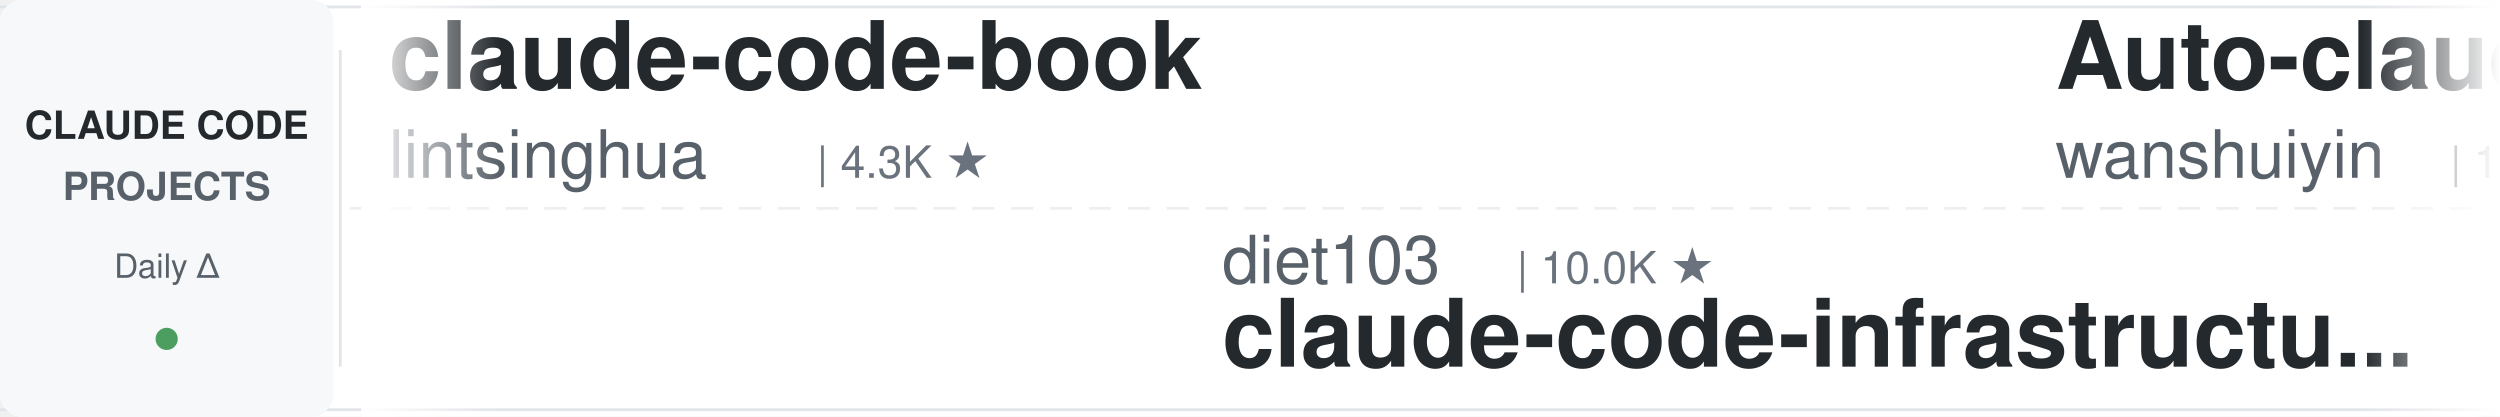
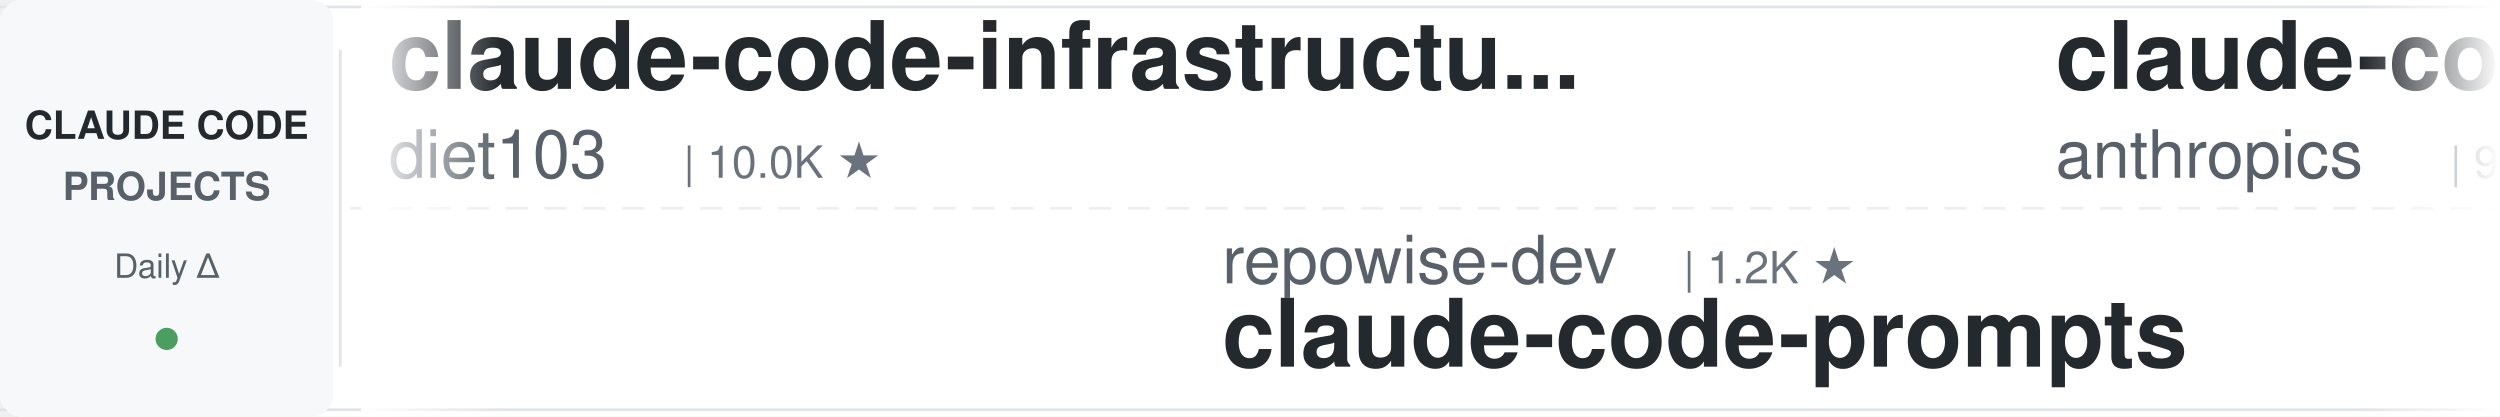
<svg xmlns="http://www.w3.org/2000/svg" width="900" height="150">
  <defs>
    <linearGradient id="leftFade" x1="0%" y1="0%" x2="100%" y2="0%">
      <stop offset="0%" style="stop-color:#ffffff;stop-opacity:1" />
      <stop offset="100%" style="stop-color:#ffffff;stop-opacity:0" />
    </linearGradient>
    <linearGradient id="rightFade" x1="0%" y1="0%" x2="100%" y2="0%">
      <stop offset="0%" style="stop-color:#ffffff;stop-opacity:0" />
      <stop offset="100%" style="stop-color:#ffffff;stop-opacity:1" />
    </linearGradient>
  </defs>
  <rect width="900" height="150" fill="#ffffff" rx="8" />
  <rect x="0" y="2" width="900" height="1" fill="#e1e4e8" />
  <rect x="0" y="147" width="900" height="1" fill="#e1e4e8" />
  <line x1="0" y1="75" x2="900" y2="75" stroke="#e1e4e8" stroke-width="1" stroke-dasharray="8 6" opacity="0.6" />
  <rect x="0" y="0" width="120" height="150" fill="#f6f8fa" rx="8" />
  <text x="60" y="50" font-family="-apple-system, BlinkMacSystemFont, 'Segoe UI', Helvetica, Arial, sans-serif" font-size="14" font-weight="600" fill="#24292e" text-anchor="middle">CLAUDE CODE</text>
  <text x="60" y="72" font-family="-apple-system, BlinkMacSystemFont, 'Segoe UI', Helvetica, Arial, sans-serif" font-size="14" font-weight="600" fill="#586069" text-anchor="middle">PROJECTS</text>
  <text x="60" y="100" font-family="-apple-system, BlinkMacSystemFont, 'Segoe UI', Helvetica, Arial, sans-serif" font-size="12" font-weight="500" fill="#586069" text-anchor="middle">Daily Δ</text>
  <circle cx="60" cy="122" r="4" fill="#22863a" opacity="0.8" />
  <rect x="122" y="18" width="1" height="114" fill="#e1e4e8" />
  <clipPath id="tickerClip">
    <rect x="130" y="0" width="770" height="150" />
  </clipPath>
  <g clip-path="url(#tickerClip)">
    <g id="tickerItems">
      <animateTransform attributeName="transform" attributeType="XML" type="translate" from="0 0" to="-3000 0" dur="54s" repeatCount="indefinite" />
      <g transform="translate(0, 0)">
-         <text x="140" y="32" font-family="-apple-system, BlinkMacSystemFont, 'Segoe UI', Helvetica, Arial, sans-serif" font-size="34" font-weight="600" fill="#24292e">claude-code-book</text>
-         <text x="140" y="64" font-family="-apple-system, BlinkMacSystemFont, 'Segoe UI', Helvetica, Arial, sans-serif" font-size="24" font-weight="400" fill="#586069">lintsinghua</text>
-         <text x="294" y="64" font-family="-apple-system, BlinkMacSystemFont, 'Segoe UI', Helvetica, Arial, sans-serif" font-size="16" font-weight="500" fill="#6a737d">| 4.3K ★</text>
+         <text x="140" y="32" font-family="-apple-system, BlinkMacSystemFont, 'Segoe UI', Helvetica, Arial, sans-serif" font-size="34" font-weight="600" fill="#24292e">claude-code-infrastructu...</text>
+         <text x="140" y="64" font-family="-apple-system, BlinkMacSystemFont, 'Segoe UI', Helvetica, Arial, sans-serif" font-size="24" font-weight="400" fill="#586069">diet103</text>
+         <text x="246" y="64" font-family="-apple-system, BlinkMacSystemFont, 'Segoe UI', Helvetica, Arial, sans-serif" font-size="16" font-weight="500" fill="#6a737d">| 10.0K ★</text>
      </g>
      <g transform="translate(300, 0)">
-         <text x="140" y="102" font-family="-apple-system, BlinkMacSystemFont, 'Segoe UI', Helvetica, Arial, sans-serif" font-size="24" font-weight="400" fill="#586069">diet103</text>
-         <text x="246" y="102" font-family="-apple-system, BlinkMacSystemFont, 'Segoe UI', Helvetica, Arial, sans-serif" font-size="16" font-weight="500" fill="#6a737d">| 10.0K ★</text>
-         <text x="140" y="132" font-family="-apple-system, BlinkMacSystemFont, 'Segoe UI', Helvetica, Arial, sans-serif" font-size="34" font-weight="600" fill="#24292e">claude-code-infrastructu...</text>
+         <text x="140" y="102" font-family="-apple-system, BlinkMacSystemFont, 'Segoe UI', Helvetica, Arial, sans-serif" font-size="24" font-weight="400" fill="#586069">repowise-dev</text>
+         <text x="306" y="102" font-family="-apple-system, BlinkMacSystemFont, 'Segoe UI', Helvetica, Arial, sans-serif" font-size="16" font-weight="500" fill="#6a737d">| 1.2K ★</text>
+         <text x="140" y="132" font-family="-apple-system, BlinkMacSystemFont, 'Segoe UI', Helvetica, Arial, sans-serif" font-size="34" font-weight="600" fill="#24292e">claude-code-prompts</text>
      </g>
      <g transform="translate(600, 0)">
-         <text x="140" y="32" font-family="-apple-system, BlinkMacSystemFont, 'Segoe UI', Helvetica, Arial, sans-serif" font-size="34" font-weight="600" fill="#24292e">Auto-claude-code-researc...</text>
-         <text x="140" y="64" font-family="-apple-system, BlinkMacSystemFont, 'Segoe UI', Helvetica, Arial, sans-serif" font-size="24" font-weight="400" fill="#586069">wanshuiyin</text>
-         <text x="282" y="64" font-family="-apple-system, BlinkMacSystemFont, 'Segoe UI', Helvetica, Arial, sans-serif" font-size="16" font-weight="500" fill="#6a737d">| 16.9K ★</text>
+         <text x="140" y="32" font-family="-apple-system, BlinkMacSystemFont, 'Segoe UI', Helvetica, Arial, sans-serif" font-size="34" font-weight="600" fill="#24292e">claude-code-base-action</text>
+         <text x="140" y="64" font-family="-apple-system, BlinkMacSystemFont, 'Segoe UI', Helvetica, Arial, sans-serif" font-size="24" font-weight="400" fill="#586069">anthropics</text>
+         <text x="282" y="64" font-family="-apple-system, BlinkMacSystemFont, 'Segoe UI', Helvetica, Arial, sans-serif" font-size="16" font-weight="500" fill="#6a737d">| 995 ★</text>
      </g>
      <g transform="translate(900, 0)">
-         <text x="140" y="102" font-family="-apple-system, BlinkMacSystemFont, 'Segoe UI', Helvetica, Arial, sans-serif" font-size="24" font-weight="400" fill="#586069">hangsman</text>
-         <text x="258" y="102" font-family="-apple-system, BlinkMacSystemFont, 'Segoe UI', Helvetica, Arial, sans-serif" font-size="16" font-weight="500" fill="#6a737d">| 796 ★</text>
-         <text x="140" y="132" font-family="-apple-system, BlinkMacSystemFont, 'Segoe UI', Helvetica, Arial, sans-serif" font-size="34" font-weight="600" fill="#24292e">claude-code-source</text>
+         <text x="140" y="102" font-family="-apple-system, BlinkMacSystemFont, 'Segoe UI', Helvetica, Arial, sans-serif" font-size="24" font-weight="400" fill="#586069">ykdojo</text>
+         <text x="234" y="102" font-family="-apple-system, BlinkMacSystemFont, 'Segoe UI', Helvetica, Arial, sans-serif" font-size="16" font-weight="500" fill="#6a737d">| 10.2K ★</text>
+         <text x="140" y="132" font-family="-apple-system, BlinkMacSystemFont, 'Segoe UI', Helvetica, Arial, sans-serif" font-size="34" font-weight="600" fill="#24292e">claude-code-tips</text>
      </g>
      <g transform="translate(1200, 0)">
-         <text x="140" y="32" font-family="-apple-system, BlinkMacSystemFont, 'Segoe UI', Helvetica, Arial, sans-serif" font-size="34" font-weight="600" fill="#24292e">skills</text>
-         <text x="140" y="64" font-family="-apple-system, BlinkMacSystemFont, 'Segoe UI', Helvetica, Arial, sans-serif" font-size="24" font-weight="400" fill="#586069">anthropics</text>
-         <text x="282" y="64" font-family="-apple-system, BlinkMacSystemFont, 'Segoe UI', Helvetica, Arial, sans-serif" font-size="16" font-weight="500" fill="#6a737d">| 179.3K ★</text>
+         <text x="140" y="32" font-family="-apple-system, BlinkMacSystemFont, 'Segoe UI', Helvetica, Arial, sans-serif" font-size="34" font-weight="600" fill="#24292e">claude-code-templates</text>
+         <text x="140" y="64" font-family="-apple-system, BlinkMacSystemFont, 'Segoe UI', Helvetica, Arial, sans-serif" font-size="24" font-weight="400" fill="#586069">davila7</text>
+         <text x="246" y="64" font-family="-apple-system, BlinkMacSystemFont, 'Segoe UI', Helvetica, Arial, sans-serif" font-size="16" font-weight="500" fill="#6a737d">| 32.3K ★</text>
      </g>
      <g transform="translate(1500, 0)">
-         <text x="140" y="102" font-family="-apple-system, BlinkMacSystemFont, 'Segoe UI', Helvetica, Arial, sans-serif" font-size="24" font-weight="400" fill="#586069">zebbern</text>
-         <text x="246" y="102" font-family="-apple-system, BlinkMacSystemFont, 'Segoe UI', Helvetica, Arial, sans-serif" font-size="16" font-weight="500" fill="#6a737d">| 4.6K ★</text>
-         <text x="140" y="132" font-family="-apple-system, BlinkMacSystemFont, 'Segoe UI', Helvetica, Arial, sans-serif" font-size="34" font-weight="600" fill="#24292e">claude-code-guide</text>
+         <text x="140" y="102" font-family="-apple-system, BlinkMacSystemFont, 'Segoe UI', Helvetica, Arial, sans-serif" font-size="24" font-weight="400" fill="#586069">Alishahryar1</text>
+         <text x="306" y="102" font-family="-apple-system, BlinkMacSystemFont, 'Segoe UI', Helvetica, Arial, sans-serif" font-size="16" font-weight="500" fill="#6a737d">| 56.4K ★</text>
+         <text x="140" y="132" font-family="-apple-system, BlinkMacSystemFont, 'Segoe UI', Helvetica, Arial, sans-serif" font-size="34" font-weight="600" fill="#24292e">free-claude-code</text>
      </g>
      <g transform="translate(1800, 0)">
-         <text x="140" y="32" font-family="-apple-system, BlinkMacSystemFont, 'Segoe UI', Helvetica, Arial, sans-serif" font-size="34" font-weight="600" fill="#24292e">claude-code-source</text>
-         <text x="140" y="64" font-family="-apple-system, BlinkMacSystemFont, 'Segoe UI', Helvetica, Arial, sans-serif" font-size="24" font-weight="400" fill="#586069">AprilNEA</text>
-         <text x="258" y="64" font-family="-apple-system, BlinkMacSystemFont, 'Segoe UI', Helvetica, Arial, sans-serif" font-size="16" font-weight="500" fill="#6a737d">| 393 ★</text>
+         <text x="140" y="32" font-family="-apple-system, BlinkMacSystemFont, 'Segoe UI', Helvetica, Arial, sans-serif" font-size="34" font-weight="600" fill="#24292e">Open-ClaudeCode</text>
+         <text x="140" y="64" font-family="-apple-system, BlinkMacSystemFont, 'Segoe UI', Helvetica, Arial, sans-serif" font-size="24" font-weight="400" fill="#586069">LING71671</text>
+         <text x="270" y="64" font-family="-apple-system, BlinkMacSystemFont, 'Segoe UI', Helvetica, Arial, sans-serif" font-size="16" font-weight="500" fill="#6a737d">| 960 ★</text>
      </g>
      <g transform="translate(2100, 0)">
-         <text x="140" y="102" font-family="-apple-system, BlinkMacSystemFont, 'Segoe UI', Helvetica, Arial, sans-serif" font-size="24" font-weight="400" fill="#586069">ChrisWiles</text>
-         <text x="282" y="102" font-family="-apple-system, BlinkMacSystemFont, 'Segoe UI', Helvetica, Arial, sans-serif" font-size="16" font-weight="500" fill="#6a737d">| 6.1K ★</text>
-         <text x="140" y="132" font-family="-apple-system, BlinkMacSystemFont, 'Segoe UI', Helvetica, Arial, sans-serif" font-size="34" font-weight="600" fill="#24292e">claude-code-showcase</text>
+         <text x="140" y="102" font-family="-apple-system, BlinkMacSystemFont, 'Segoe UI', Helvetica, Arial, sans-serif" font-size="24" font-weight="400" fill="#586069">andrew-kramer-inno</text>
+         <text x="378" y="102" font-family="-apple-system, BlinkMacSystemFont, 'Segoe UI', Helvetica, Arial, sans-serif" font-size="16" font-weight="500" fill="#6a737d">| 595 ★</text>
+         <text x="140" y="132" font-family="-apple-system, BlinkMacSystemFont, 'Segoe UI', Helvetica, Arial, sans-serif" font-size="34" font-weight="600" fill="#24292e">claude-code-source-build</text>
      </g>
      <g transform="translate(2400, 0)">
-         <text x="140" y="32" font-family="-apple-system, BlinkMacSystemFont, 'Segoe UI', Helvetica, Arial, sans-serif" font-size="34" font-weight="600" fill="#24292e">awesome-claude-code</text>
-         <text x="140" y="64" font-family="-apple-system, BlinkMacSystemFont, 'Segoe UI', Helvetica, Arial, sans-serif" font-size="24" font-weight="400" fill="#586069">jqueryscript</text>
-         <text x="306" y="64" font-family="-apple-system, BlinkMacSystemFont, 'Segoe UI', Helvetica, Arial, sans-serif" font-size="16" font-weight="500" fill="#6a737d">| 522 ★</text>
+         <text x="140" y="32" font-family="-apple-system, BlinkMacSystemFont, 'Segoe UI', Helvetica, Arial, sans-serif" font-size="34" font-weight="600" fill="#24292e">awesome-claude-code-suba...</text>
+         <text x="140" y="64" font-family="-apple-system, BlinkMacSystemFont, 'Segoe UI', Helvetica, Arial, sans-serif" font-size="24" font-weight="400" fill="#586069">VoltAgent</text>
+         <text x="270" y="64" font-family="-apple-system, BlinkMacSystemFont, 'Segoe UI', Helvetica, Arial, sans-serif" font-size="16" font-weight="500" fill="#6a737d">| 25.5K ★</text>
      </g>
      <g transform="translate(2700, 0)">
-         <text x="140" y="102" font-family="-apple-system, BlinkMacSystemFont, 'Segoe UI', Helvetica, Arial, sans-serif" font-size="24" font-weight="400" fill="#586069">OneRedOak</text>
-         <text x="270" y="102" font-family="-apple-system, BlinkMacSystemFont, 'Segoe UI', Helvetica, Arial, sans-serif" font-size="16" font-weight="500" fill="#6a737d">| 3.9K ★</text>
-         <text x="140" y="132" font-family="-apple-system, BlinkMacSystemFont, 'Segoe UI', Helvetica, Arial, sans-serif" font-size="34" font-weight="600" fill="#24292e">claude-code-workflows</text>
+         <text x="140" y="102" font-family="-apple-system, BlinkMacSystemFont, 'Segoe UI', Helvetica, Arial, sans-serif" font-size="24" font-weight="400" fill="#586069">Windy3f3f3f3f</text>
+         <text x="318" y="102" font-family="-apple-system, BlinkMacSystemFont, 'Segoe UI', Helvetica, Arial, sans-serif" font-size="16" font-weight="500" fill="#6a737d">| 2.7K ★</text>
+         <text x="140" y="132" font-family="-apple-system, BlinkMacSystemFont, 'Segoe UI', Helvetica, Arial, sans-serif" font-size="34" font-weight="600" fill="#24292e">claude-code-from-scratch</text>
      </g>
      <g transform="translate(3000, 0)">
-         <text x="140" y="32" font-family="-apple-system, BlinkMacSystemFont, 'Segoe UI', Helvetica, Arial, sans-serif" font-size="34" font-weight="600" fill="#24292e">claude-code-book</text>
-         <text x="140" y="64" font-family="-apple-system, BlinkMacSystemFont, 'Segoe UI', Helvetica, Arial, sans-serif" font-size="24" font-weight="400" fill="#586069">lintsinghua</text>
-         <text x="294" y="64" font-family="-apple-system, BlinkMacSystemFont, 'Segoe UI', Helvetica, Arial, sans-serif" font-size="16" font-weight="500" fill="#6a737d">| 4.3K ★</text>
+         <text x="140" y="32" font-family="-apple-system, BlinkMacSystemFont, 'Segoe UI', Helvetica, Arial, sans-serif" font-size="34" font-weight="600" fill="#24292e">claude-code-infrastructu...</text>
+         <text x="140" y="64" font-family="-apple-system, BlinkMacSystemFont, 'Segoe UI', Helvetica, Arial, sans-serif" font-size="24" font-weight="400" fill="#586069">diet103</text>
+         <text x="246" y="64" font-family="-apple-system, BlinkMacSystemFont, 'Segoe UI', Helvetica, Arial, sans-serif" font-size="16" font-weight="500" fill="#6a737d">| 10.0K ★</text>
      </g>
      <g transform="translate(3300, 0)">
-         <text x="140" y="102" font-family="-apple-system, BlinkMacSystemFont, 'Segoe UI', Helvetica, Arial, sans-serif" font-size="24" font-weight="400" fill="#586069">diet103</text>
-         <text x="246" y="102" font-family="-apple-system, BlinkMacSystemFont, 'Segoe UI', Helvetica, Arial, sans-serif" font-size="16" font-weight="500" fill="#6a737d">| 10.0K ★</text>
-         <text x="140" y="132" font-family="-apple-system, BlinkMacSystemFont, 'Segoe UI', Helvetica, Arial, sans-serif" font-size="34" font-weight="600" fill="#24292e">claude-code-infrastructu...</text>
+         <text x="140" y="102" font-family="-apple-system, BlinkMacSystemFont, 'Segoe UI', Helvetica, Arial, sans-serif" font-size="24" font-weight="400" fill="#586069">repowise-dev</text>
+         <text x="306" y="102" font-family="-apple-system, BlinkMacSystemFont, 'Segoe UI', Helvetica, Arial, sans-serif" font-size="16" font-weight="500" fill="#6a737d">| 1.2K ★</text>
+         <text x="140" y="132" font-family="-apple-system, BlinkMacSystemFont, 'Segoe UI', Helvetica, Arial, sans-serif" font-size="34" font-weight="600" fill="#24292e">claude-code-prompts</text>
      </g>
      <g transform="translate(3600, 0)">
-         <text x="140" y="32" font-family="-apple-system, BlinkMacSystemFont, 'Segoe UI', Helvetica, Arial, sans-serif" font-size="34" font-weight="600" fill="#24292e">Auto-claude-code-researc...</text>
-         <text x="140" y="64" font-family="-apple-system, BlinkMacSystemFont, 'Segoe UI', Helvetica, Arial, sans-serif" font-size="24" font-weight="400" fill="#586069">wanshuiyin</text>
-         <text x="282" y="64" font-family="-apple-system, BlinkMacSystemFont, 'Segoe UI', Helvetica, Arial, sans-serif" font-size="16" font-weight="500" fill="#6a737d">| 16.9K ★</text>
+         <text x="140" y="32" font-family="-apple-system, BlinkMacSystemFont, 'Segoe UI', Helvetica, Arial, sans-serif" font-size="34" font-weight="600" fill="#24292e">claude-code-base-action</text>
+         <text x="140" y="64" font-family="-apple-system, BlinkMacSystemFont, 'Segoe UI', Helvetica, Arial, sans-serif" font-size="24" font-weight="400" fill="#586069">anthropics</text>
+         <text x="282" y="64" font-family="-apple-system, BlinkMacSystemFont, 'Segoe UI', Helvetica, Arial, sans-serif" font-size="16" font-weight="500" fill="#6a737d">| 995 ★</text>
      </g>
      <g transform="translate(3900, 0)">
-         <text x="140" y="102" font-family="-apple-system, BlinkMacSystemFont, 'Segoe UI', Helvetica, Arial, sans-serif" font-size="24" font-weight="400" fill="#586069">hangsman</text>
-         <text x="258" y="102" font-family="-apple-system, BlinkMacSystemFont, 'Segoe UI', Helvetica, Arial, sans-serif" font-size="16" font-weight="500" fill="#6a737d">| 796 ★</text>
-         <text x="140" y="132" font-family="-apple-system, BlinkMacSystemFont, 'Segoe UI', Helvetica, Arial, sans-serif" font-size="34" font-weight="600" fill="#24292e">claude-code-source</text>
+         <text x="140" y="102" font-family="-apple-system, BlinkMacSystemFont, 'Segoe UI', Helvetica, Arial, sans-serif" font-size="24" font-weight="400" fill="#586069">ykdojo</text>
+         <text x="234" y="102" font-family="-apple-system, BlinkMacSystemFont, 'Segoe UI', Helvetica, Arial, sans-serif" font-size="16" font-weight="500" fill="#6a737d">| 10.2K ★</text>
+         <text x="140" y="132" font-family="-apple-system, BlinkMacSystemFont, 'Segoe UI', Helvetica, Arial, sans-serif" font-size="34" font-weight="600" fill="#24292e">claude-code-tips</text>
      </g>
    </g>
  </g>
  <rect x="130" y="0" width="50" height="150" fill="url(#leftFade)" />
  <rect x="850" y="0" width="50" height="150" fill="url(#rightFade)" />
</svg>
